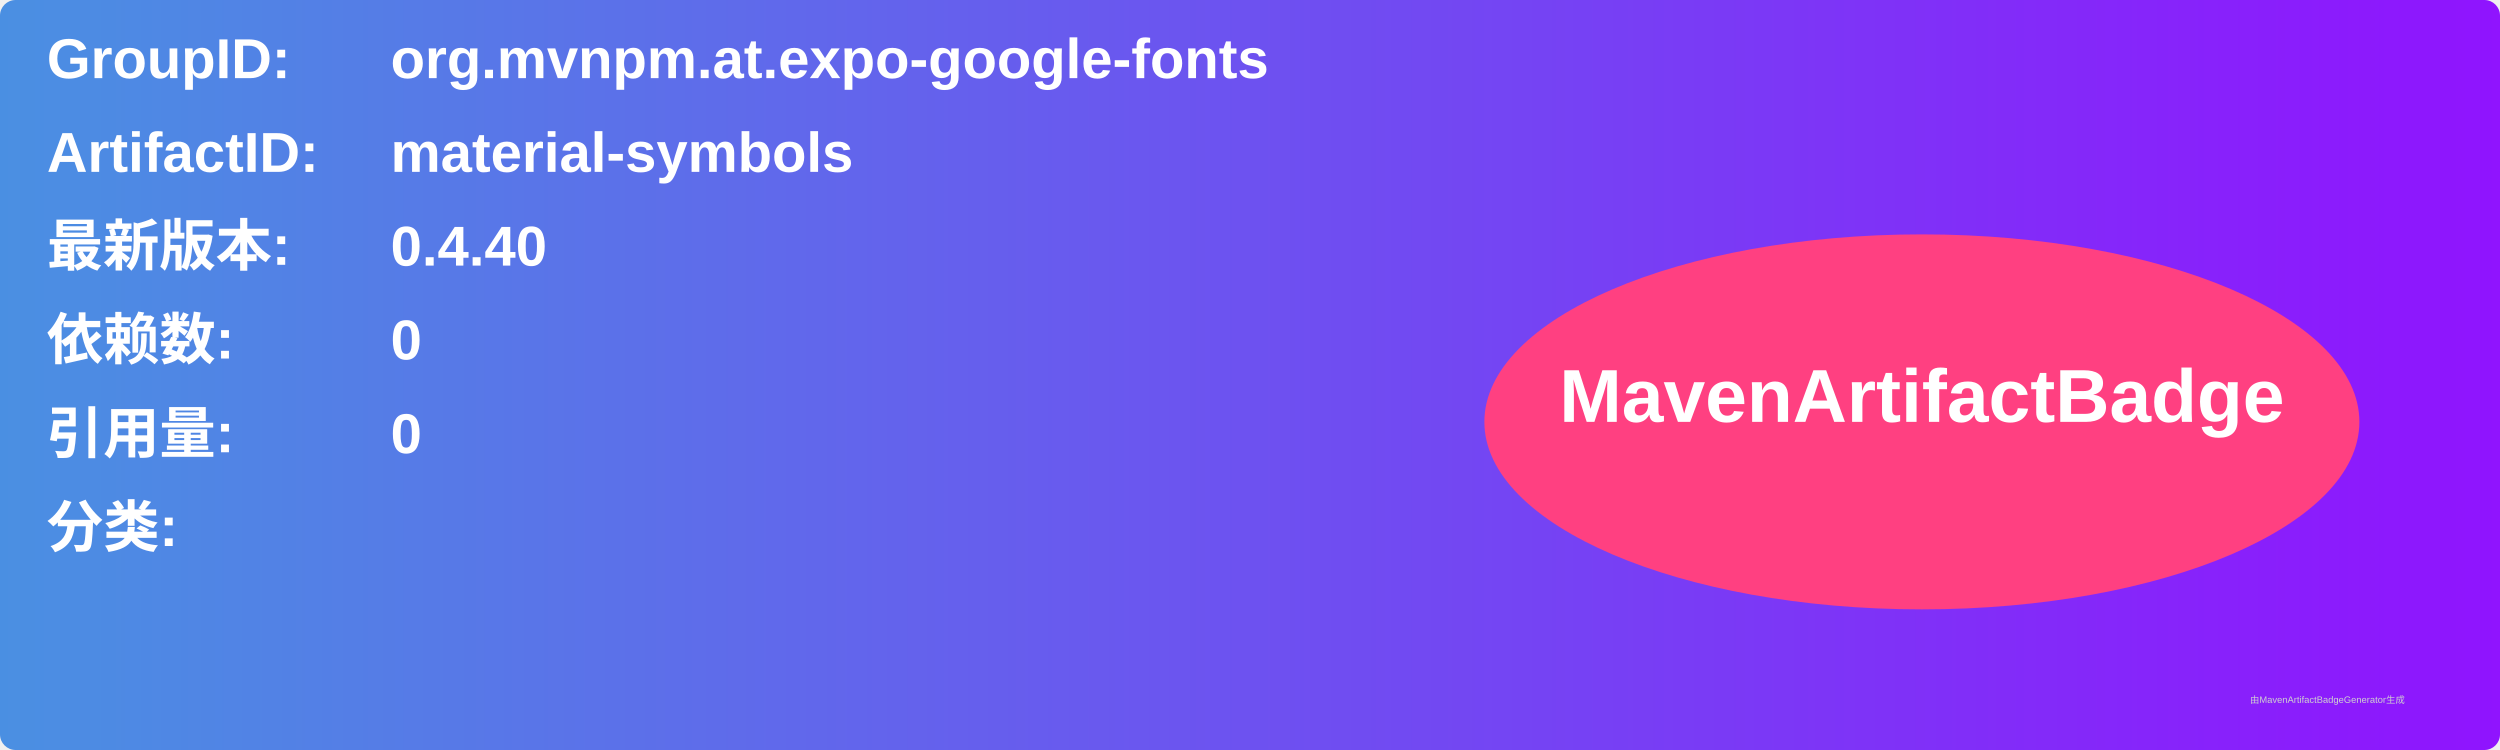
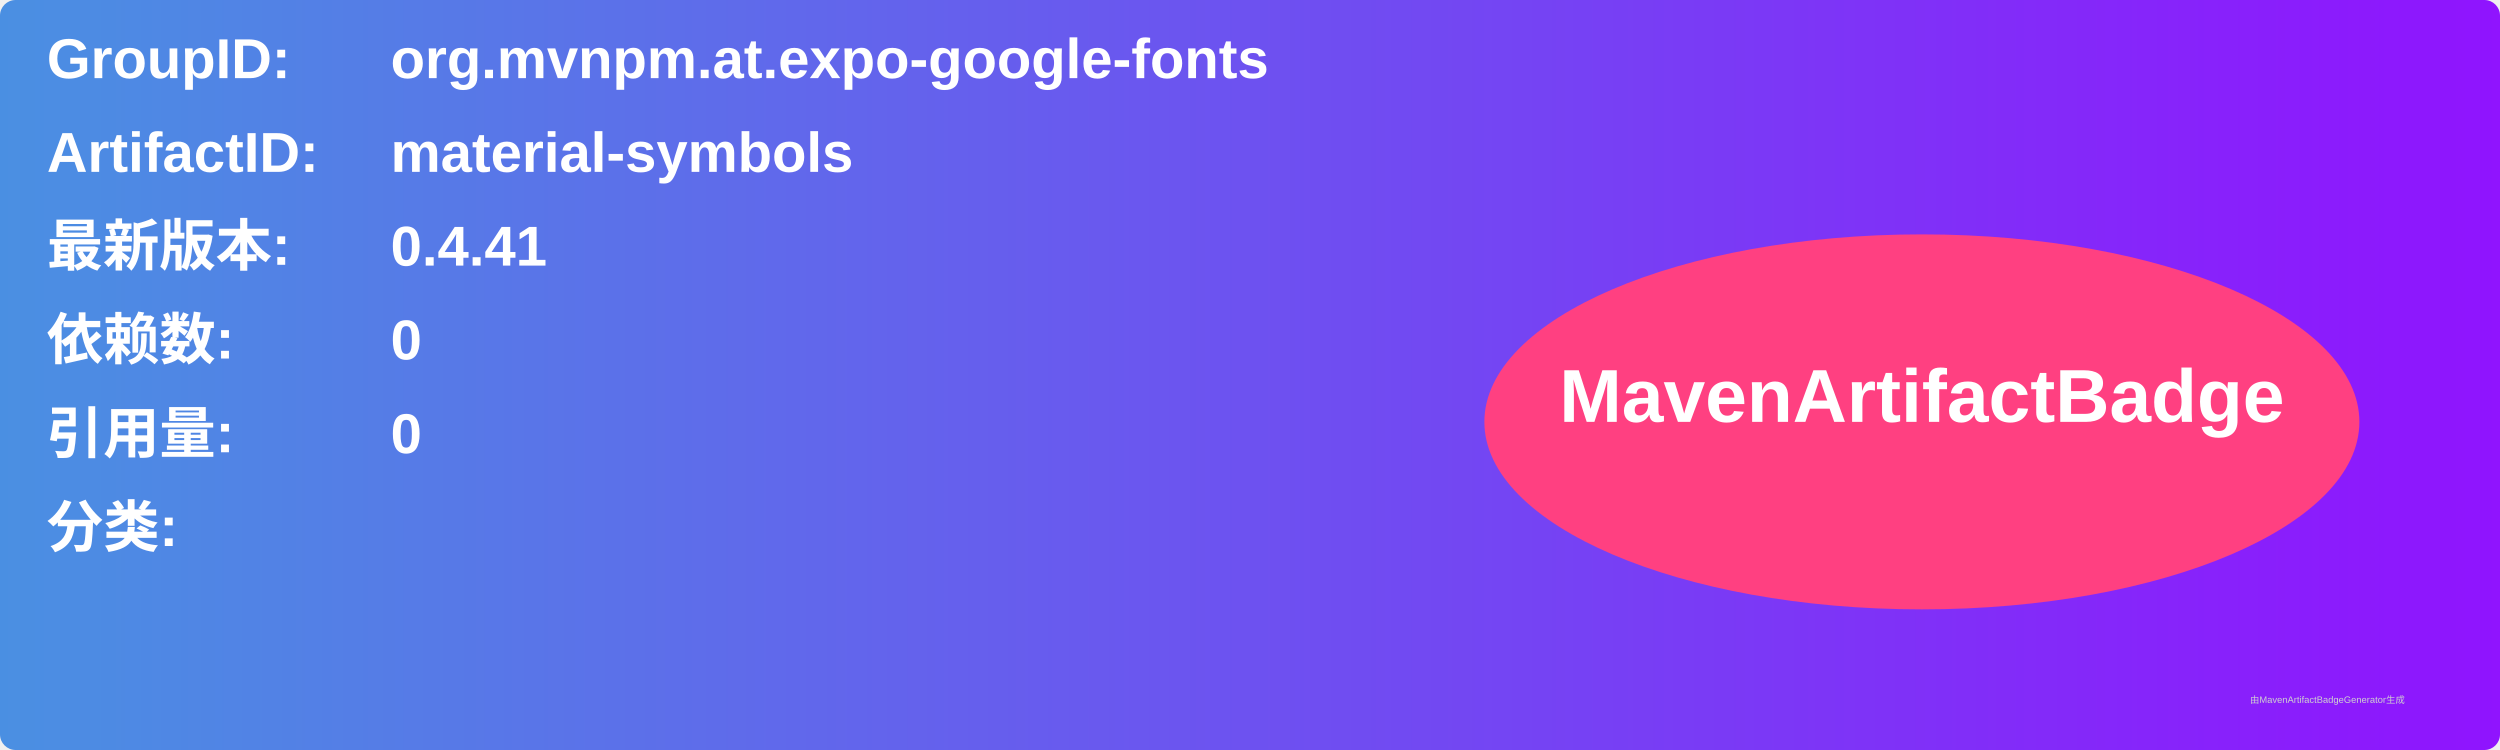
<svg xmlns="http://www.w3.org/2000/svg" width="800" height="240" viewBox="0 0 800 240">
  <linearGradient id="grad" x1="0%" y1="0%" x2="100%" y2="0%">
    <stop offset="0%" stop-color="#4a90e2" />
    <stop offset="100%" stop-color="#9013fe" />
  </linearGradient>
  <rect width="100%" height="100%" rx="5" ry="5" fill="url(#grad)" />
  <g transform="translate(15, 15)">
    <text x="0" y="10" font-family="Arial" font-size="18" fill="white" font-weight="bold" width="260">GroupID:</text>
    <text x="110" y="10" font-family="Arial" font-size="18" fill="white" font-weight="bold" width="460">org.mvnpm.at.expo-google-fonts</text>
    <text x="0" y="40" font-family="Arial" font-size="18" fill="white" font-weight="bold" width="260">ArtifactID:</text>
    <text x="110" y="40" font-family="Arial" font-size="18" fill="white" font-weight="bold" width="460">material-symbols</text>
    <text x="0" y="70" font-family="Arial" font-size="18" fill="white" font-weight="bold">最新版本:</text>
    <text x="110" y="70" font-family="Arial" font-size="18" fill="white" font-weight="bold">
-       <tspan font-weight="bold">0.4.40</tspan>
+       <tspan font-weight="bold">0.4.41</tspan>
    </text>
    <text x="0" y="100" font-family="Arial" font-size="18" fill="white" font-weight="bold">依赖数: </text>
    <text x="110" y="100" font-family="Arial" font-size="18" fill="white">
      <tspan font-weight="bold">0</tspan>
    </text>
    <text x="0" y="130" font-family="Arial" font-size="18" fill="white" font-weight="bold">引用量: </text>
    <text x="110" y="130" font-family="Arial" font-size="18" fill="white">
      <tspan font-weight="bold">0</tspan>
    </text>
    <text x="0" y="160" font-family="Arial" font-size="18" fill="white" font-weight="bold">分类:</text>
    <text x="10" y="190" font-family="Arial" font-size="10" fill="white">
      <tspan font-weight="bold" />
    </text>
    <ellipse cx="600" cy="120" rx="140" ry="60" fill="#ff4081" />
    <text x="600" y="120" text-anchor="middle" font-family="Arial" font-size="24" fill="white" font-weight="bold">MavenArtifactBadge</text>
  </g>
  <text x="720" y="225" font-family="Arial" font-size="3" fill="#d0d0d0">由MavenArtifactBadgeGenerator生成</text>
</svg>
